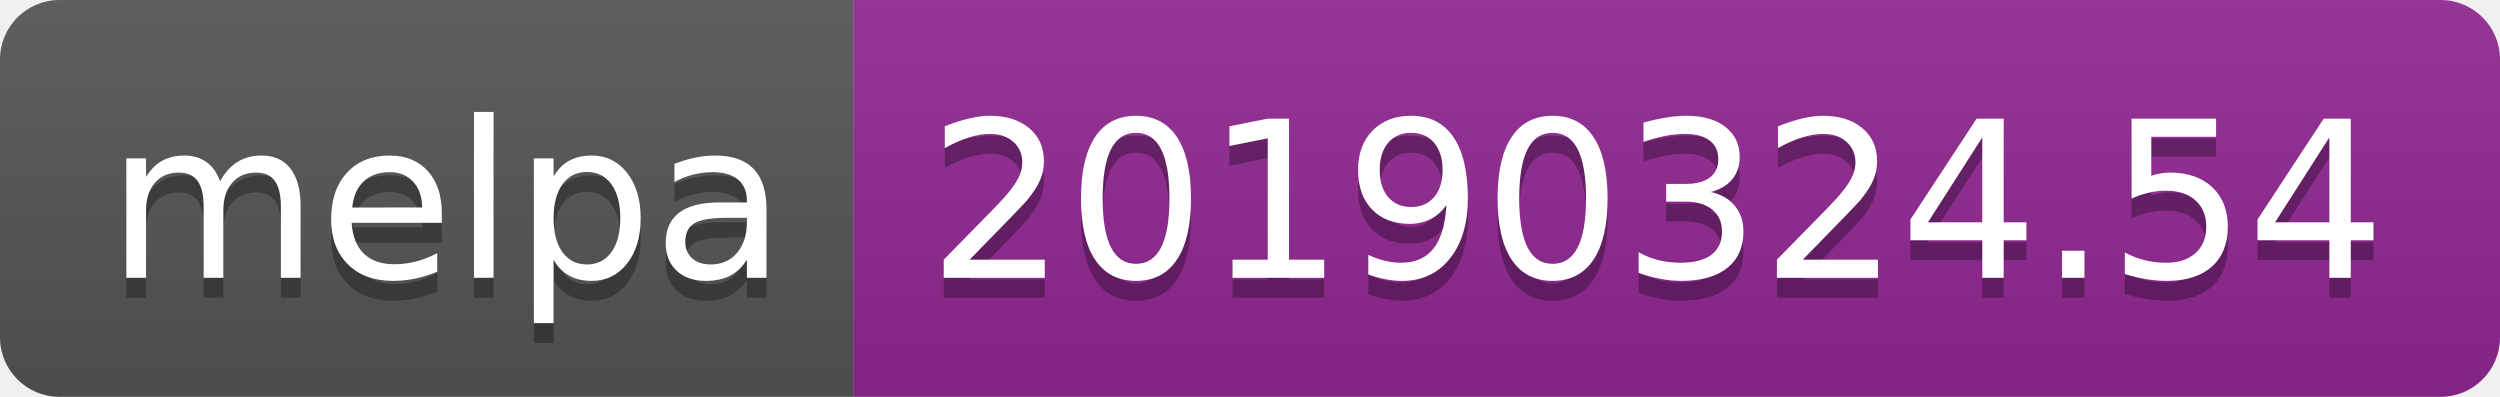
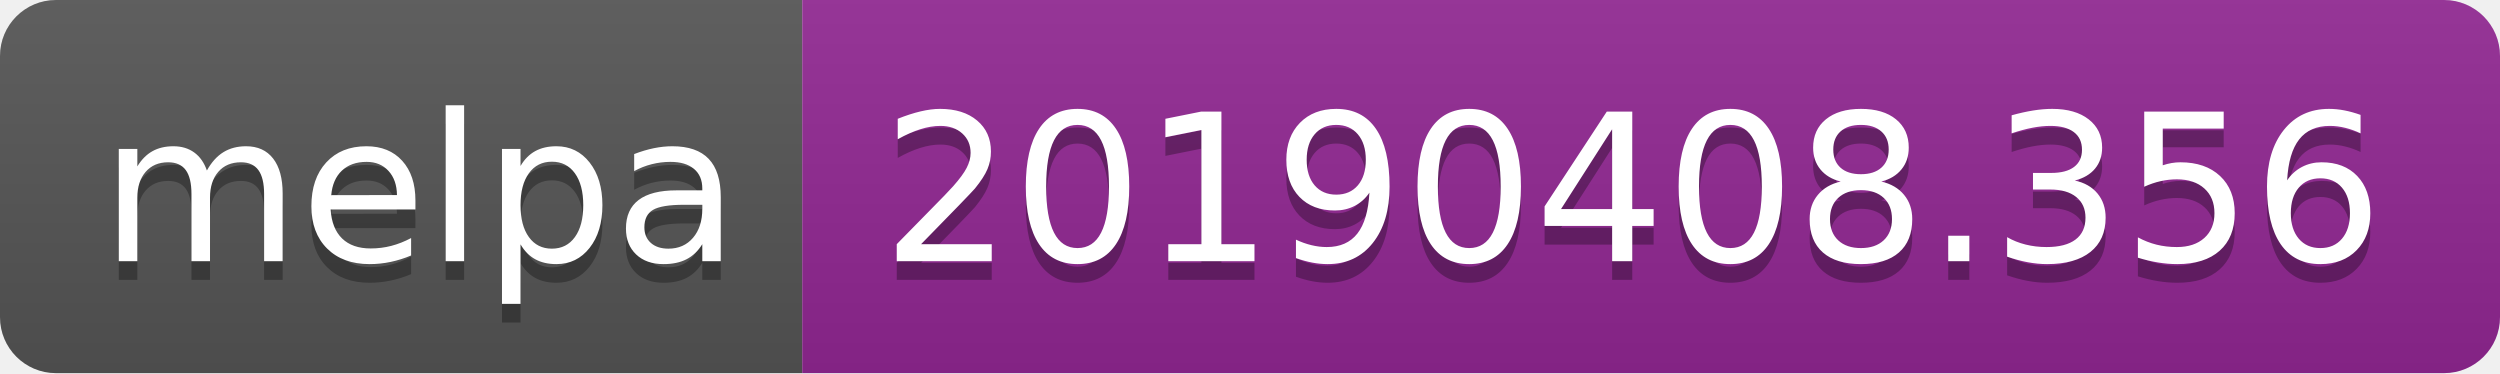
- <svg xmlns="http://www.w3.org/2000/svg" width="126" height="20">
+ <svg xmlns="http://www.w3.org/2000/svg" width="134" height="20">
  <linearGradient id="b" x2="0" y2="100%">
    <stop offset="0" stop-color="#bbb" stop-opacity=".1" />
    <stop offset="1" stop-opacity=".1" />
  </linearGradient>
  <clipPath id="a">
-     <rect width="126" height="20" rx="3" fill="#fff" />
+     <rect width="134" height="20" rx="3" fill="#fff" />
  </clipPath>
  <g clip-path="url(#a)">
    <path fill="#555" d="M0 0h43v20H0z" />
-     <path fill="#922793" d="M43 0h83v20H43z" />
-     <path fill="url(#b)" d="M0 0h126v20H0z" />
+     <path fill="#922793" d="M43 0h91v20H43z" />
+     <path fill="url(#b)" d="M0 0h134v20H0z" />
  </g>
  <g fill="#fff" text-anchor="middle" font-family="DejaVu Sans,Verdana,Geneva,sans-serif" font-size="110">
    <text x="225" y="150" fill="#010101" fill-opacity=".3" transform="scale(.1)" textLength="330">melpa</text>
    <text x="225" y="140" transform="scale(.1)" textLength="330">melpa</text>
-     <text x="835" y="150" fill="#010101" fill-opacity=".3" transform="scale(.1)" textLength="730">20190324.54</text>
-     <text x="835" y="140" transform="scale(.1)" textLength="730">20190324.54</text>
+     <text x="875" y="150" fill="#010101" fill-opacity=".3" transform="scale(.1)" textLength="810">20190408.356</text>
+     <text x="875" y="140" transform="scale(.1)" textLength="810">20190408.356</text>
  </g>
</svg>
